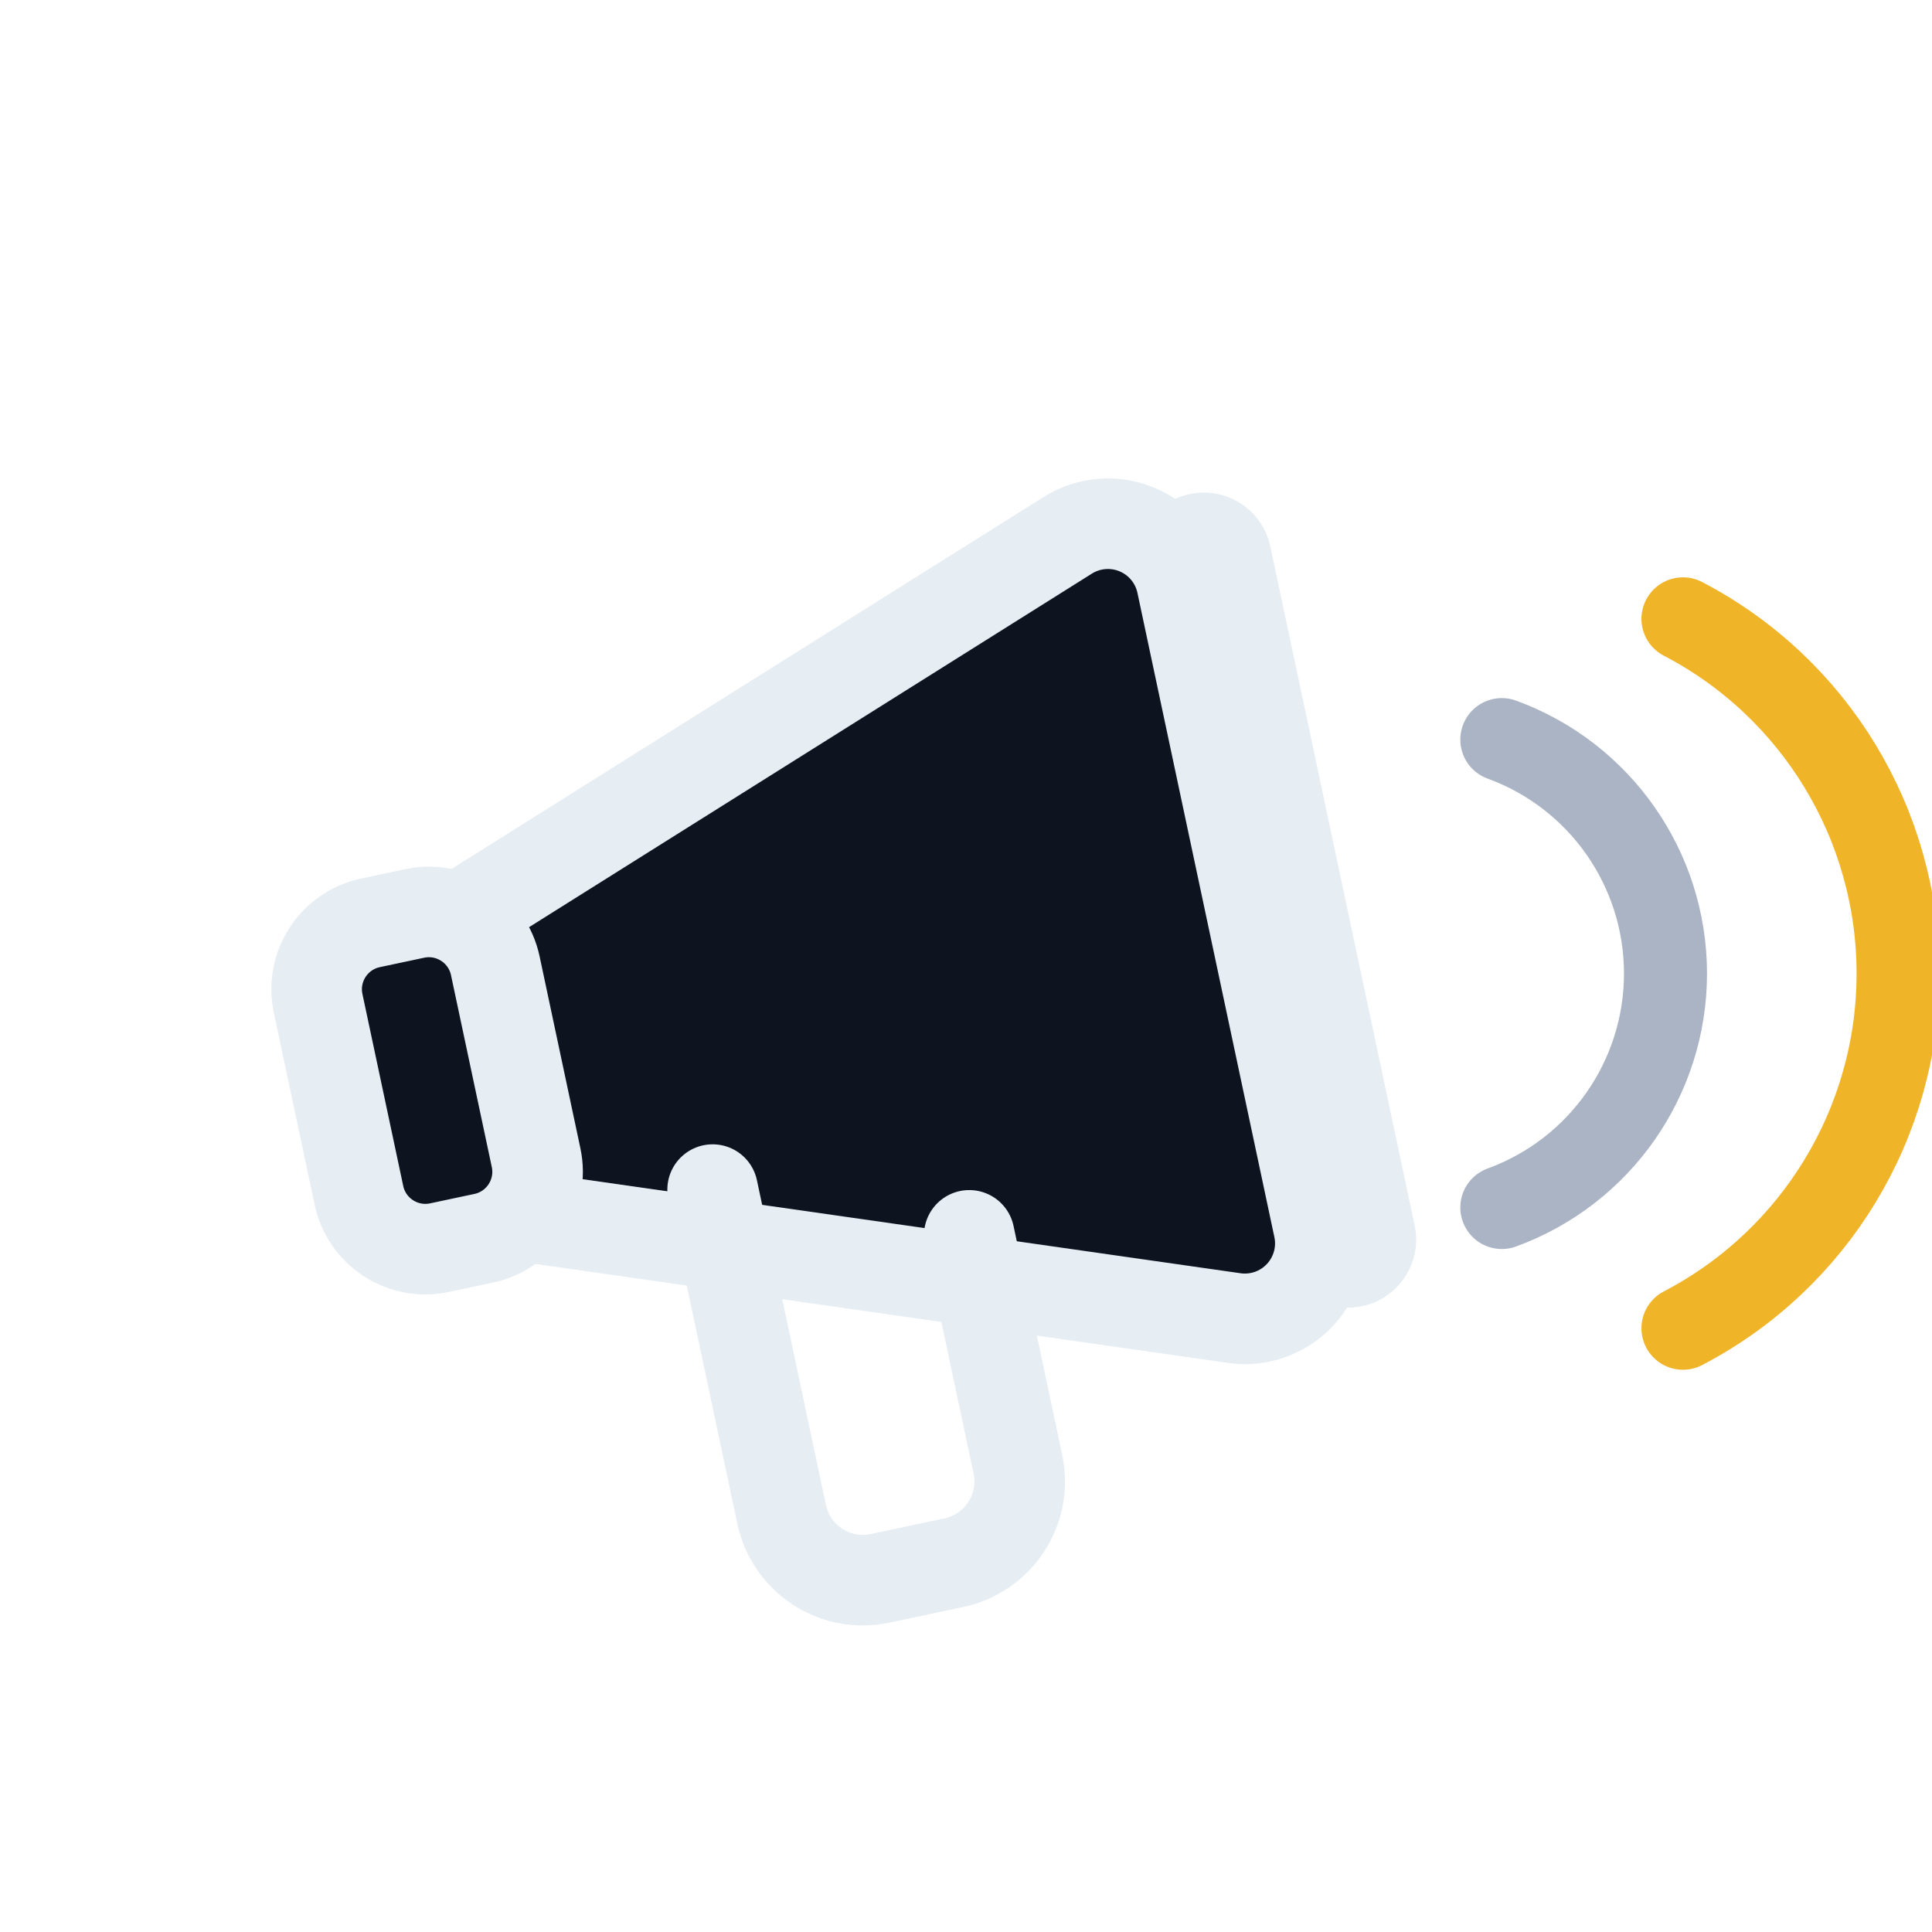
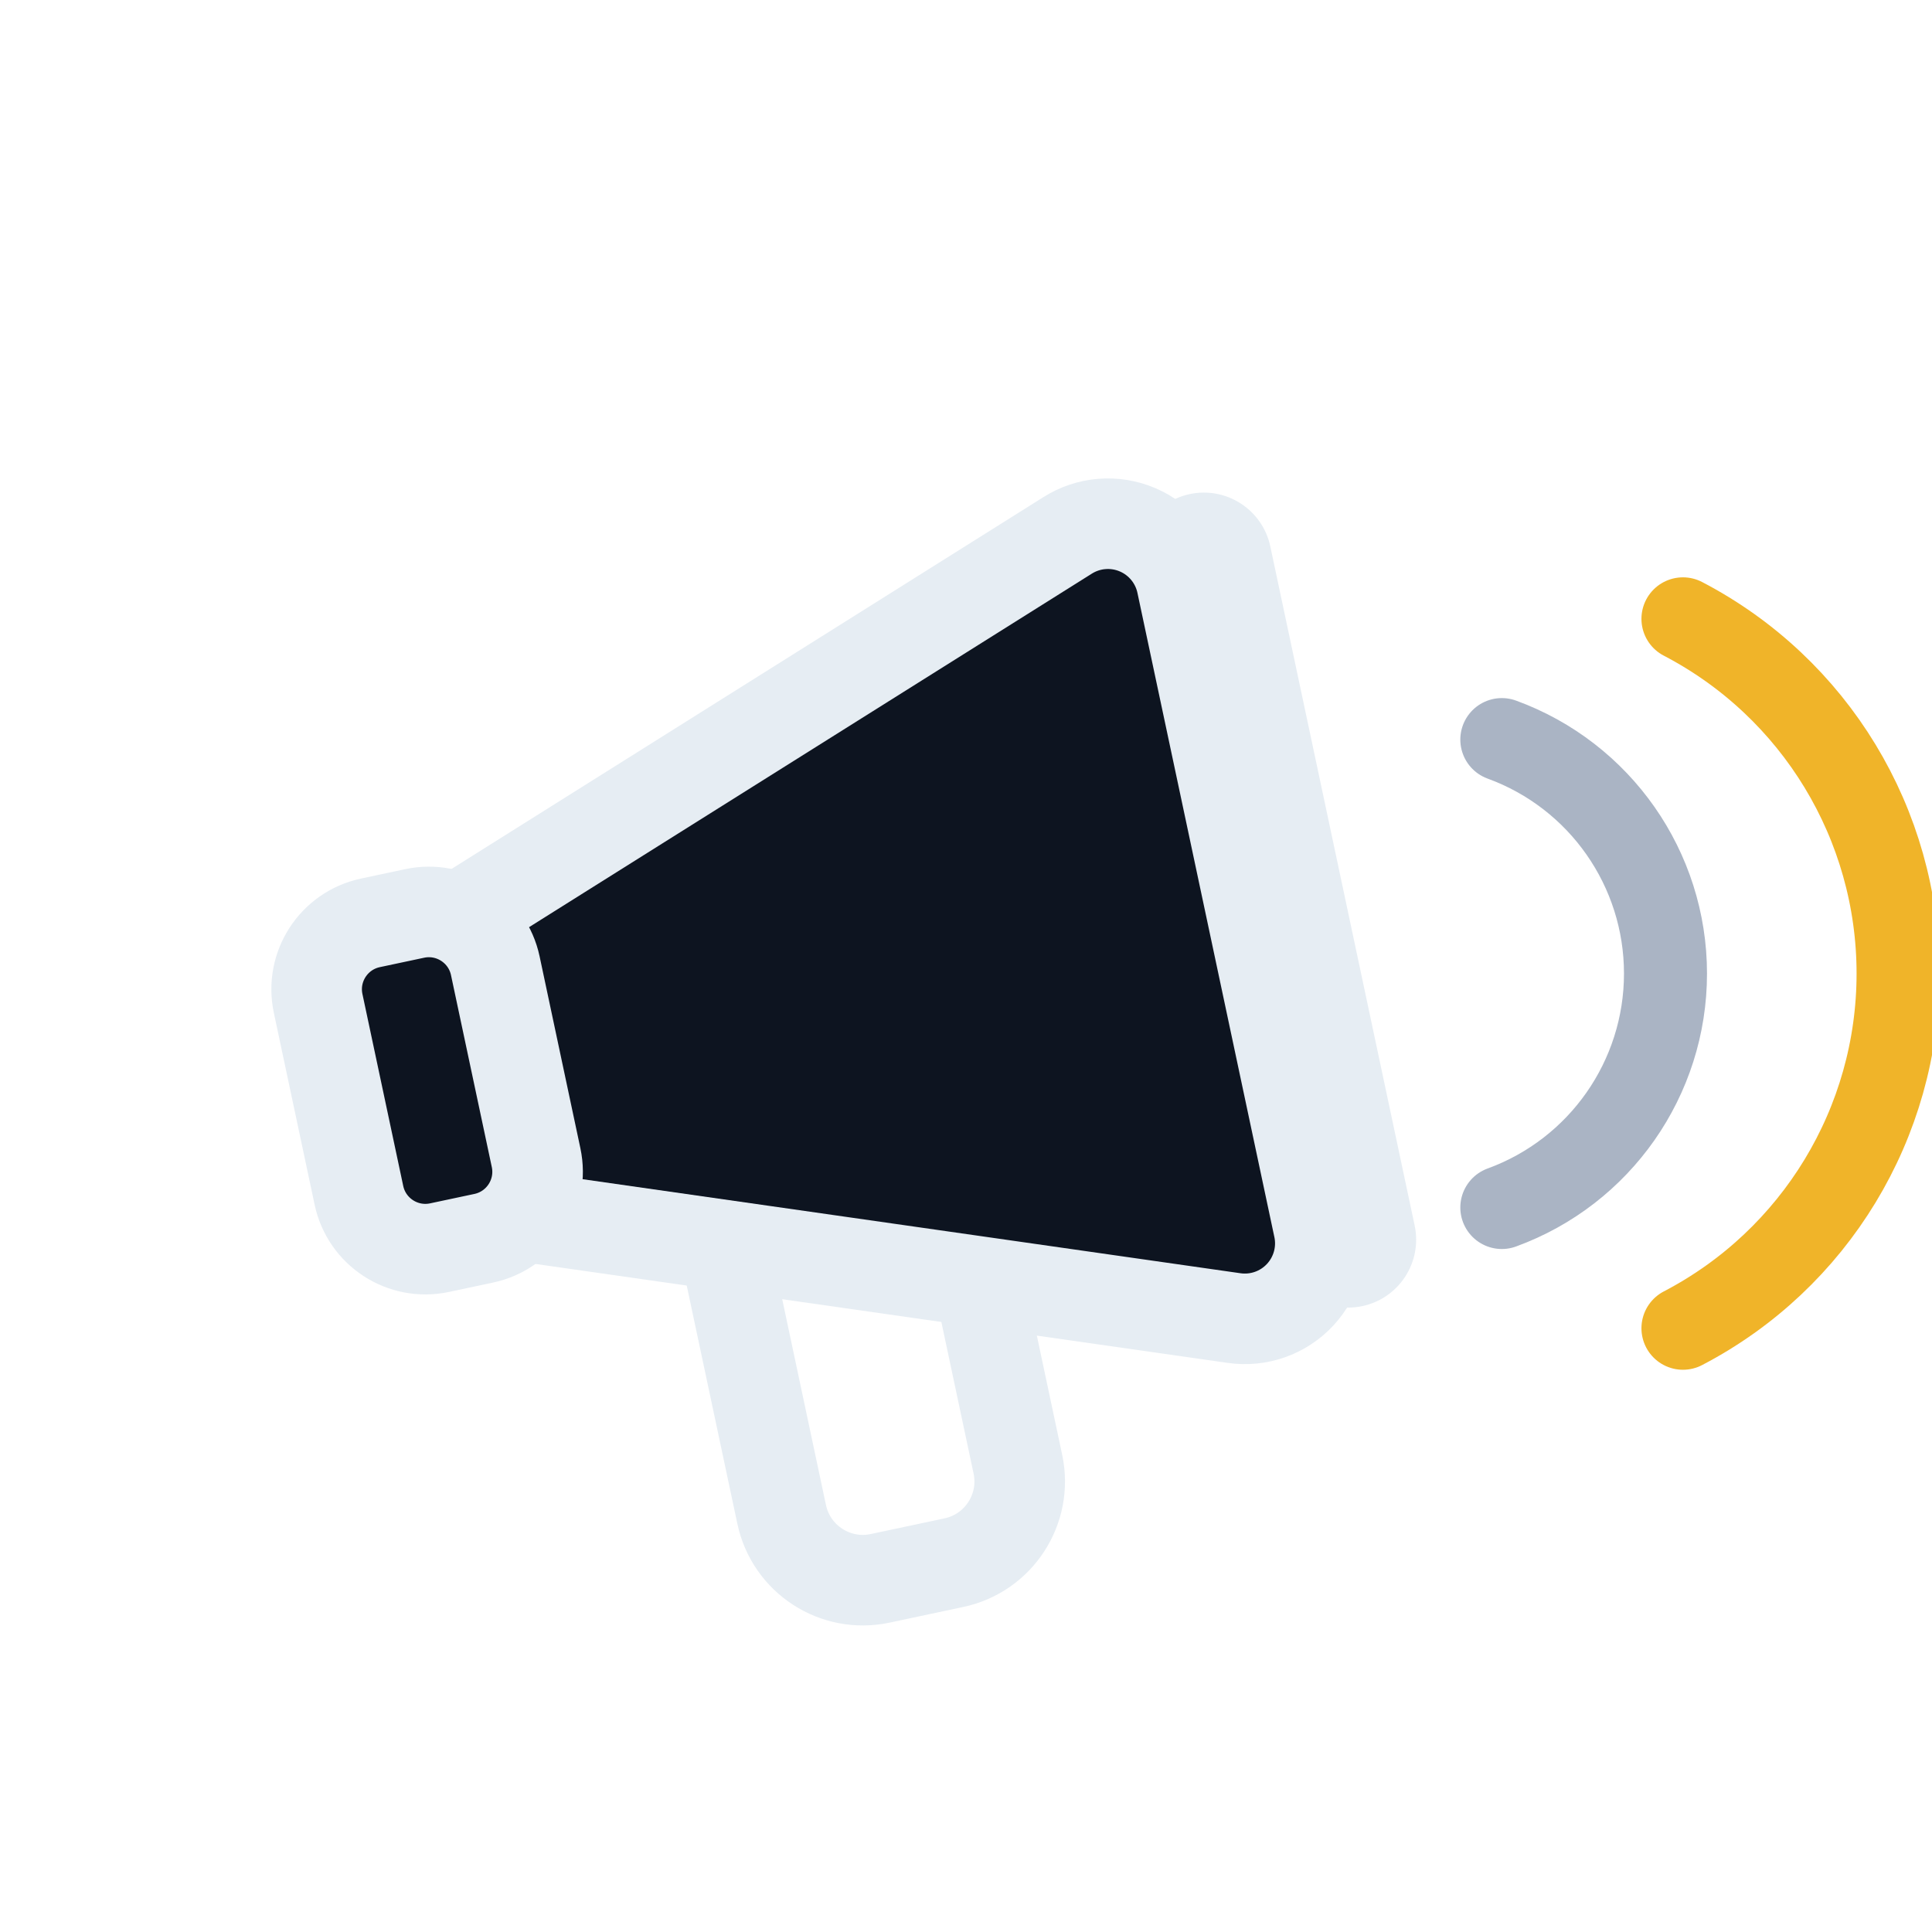
<svg xmlns="http://www.w3.org/2000/svg" viewBox="0 0 512 512" width="512" height="512">
  <g transform="rotate(-12 256 256)">
+     <path d="M178 300 v88 a22 22 0 0 0 22 22 h20 a22 22 0 0 0 22 -22 v-62" fill="none" stroke="#E6EDF3" stroke-width="24" stroke-linecap="round" />
    <path d="M126 216 L306 150 A20 20 0 0 1 333 169 V343 A20 20 0 0 1 306 362 L126 296 Z" fill="#0D1420" stroke="#E6EDF3" stroke-width="24" stroke-linejoin="round" />
    <rect x="86" y="212" width="48" height="88" rx="18" fill="#0D1420" stroke="#E6EDF3" stroke-width="24" />
-     <path d="M178 300 v88 a22 22 0 0 0 22 22 h20 a22 22 0 0 0 22 -22 v-62" fill="none" stroke="#E6EDF3" stroke-width="24" stroke-linecap="round" />
    <rect x="322" y="146" width="36" height="220" rx="18" fill="#E6EDF3" />
  </g>
  <g fill="none" stroke-linecap="round">
    <path d="M398 196 a66 66 0 0 1 0 124" stroke="#AAB4C4" stroke-width="22" />
    <path d="M446 164 a106 106 0 0 1 0 188" stroke="#F0B429" stroke-width="22" />
  </g>
</svg>
